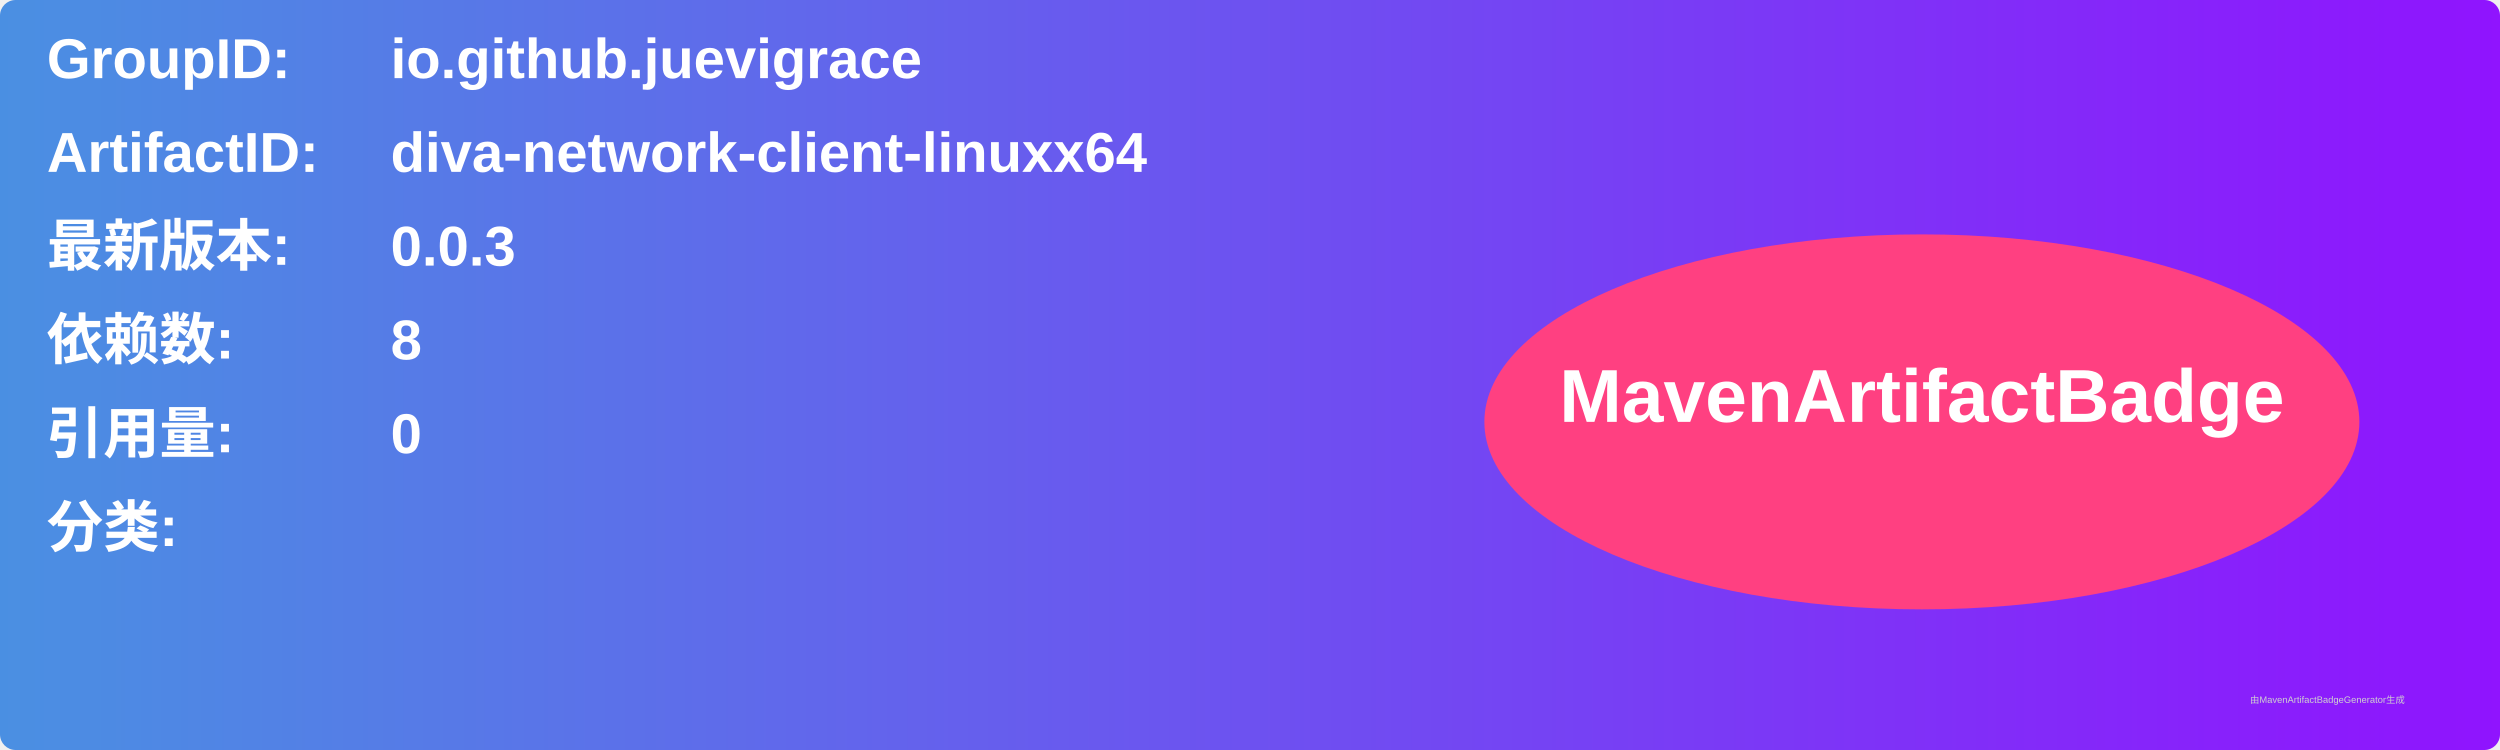
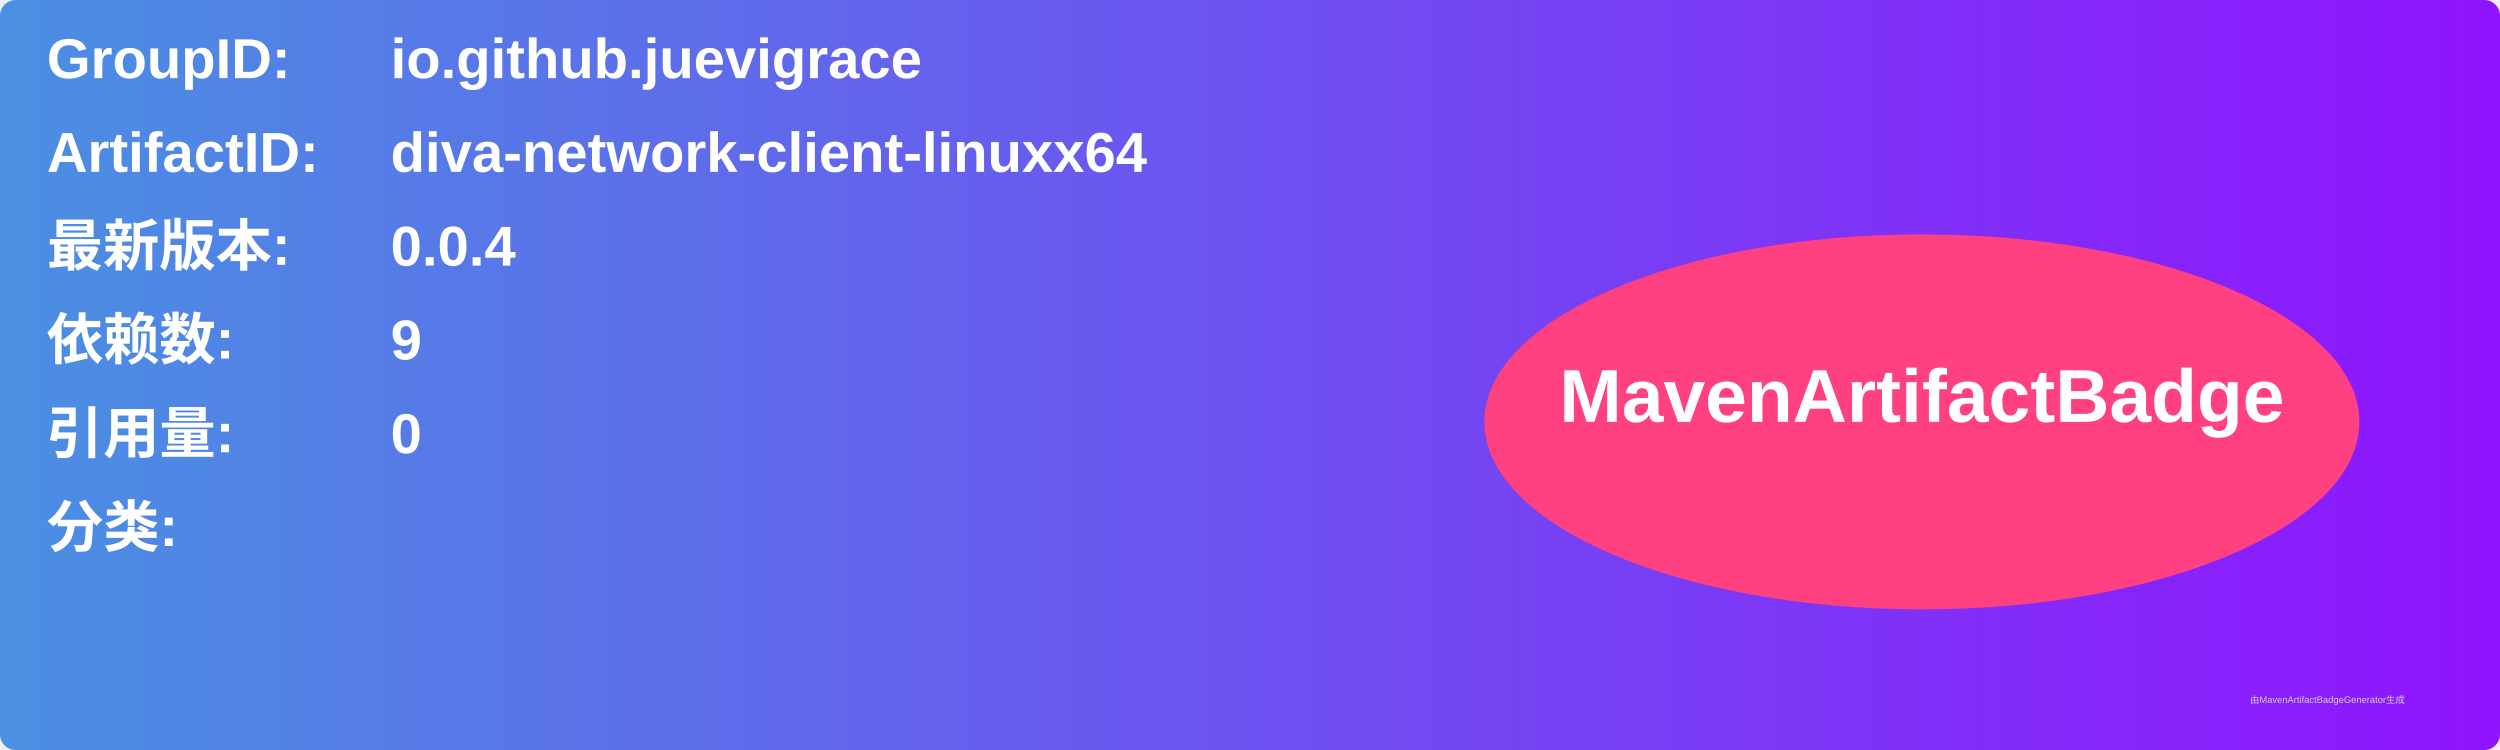
<svg xmlns="http://www.w3.org/2000/svg" width="800" height="240" viewBox="0 0 800 240">
  <linearGradient id="grad" x1="0%" y1="0%" x2="100%" y2="0%">
    <stop offset="0%" stop-color="#4a90e2" />
    <stop offset="100%" stop-color="#9013fe" />
  </linearGradient>
  <rect width="100%" height="100%" rx="5" ry="5" fill="url(#grad)" />
  <g transform="translate(15, 15)">
    <text x="0" y="10" font-family="Arial" font-size="18" fill="white" font-weight="bold" width="260">GroupID:</text>
    <text x="110" y="10" font-family="Arial" font-size="18" fill="white" font-weight="bold" width="460">io.github.juevigrace</text>
    <text x="0" y="40" font-family="Arial" font-size="18" fill="white" font-weight="bold" width="260">ArtifactID:</text>
    <text x="110" y="40" font-family="Arial" font-size="18" fill="white" font-weight="bold" width="460">diva-network-client-linuxx64</text>
    <text x="0" y="70" font-family="Arial" font-size="18" fill="white" font-weight="bold">最新版本:</text>
    <text x="110" y="70" font-family="Arial" font-size="18" fill="white" font-weight="bold">
-       <tspan font-weight="bold">0.0.3</tspan>
+       <tspan font-weight="bold">0.0.4</tspan>
    </text>
    <text x="0" y="100" font-family="Arial" font-size="18" fill="white" font-weight="bold">依赖数: </text>
    <text x="110" y="100" font-family="Arial" font-size="18" fill="white">
-       <tspan font-weight="bold">8</tspan>
+       <tspan font-weight="bold">9</tspan>
    </text>
    <text x="0" y="130" font-family="Arial" font-size="18" fill="white" font-weight="bold">引用量: </text>
    <text x="110" y="130" font-family="Arial" font-size="18" fill="white">
      <tspan font-weight="bold">0</tspan>
    </text>
    <text x="0" y="160" font-family="Arial" font-size="18" fill="white" font-weight="bold">分类:</text>
    <text x="10" y="190" font-family="Arial" font-size="10" fill="white">
      <tspan font-weight="bold" />
    </text>
    <ellipse cx="600" cy="120" rx="140" ry="60" fill="#ff4081" />
    <text x="600" y="120" text-anchor="middle" font-family="Arial" font-size="24" fill="white" font-weight="bold">MavenArtifactBadge</text>
  </g>
  <text x="720" y="225" font-family="Arial" font-size="3" fill="#d0d0d0">由MavenArtifactBadgeGenerator生成</text>
</svg>
